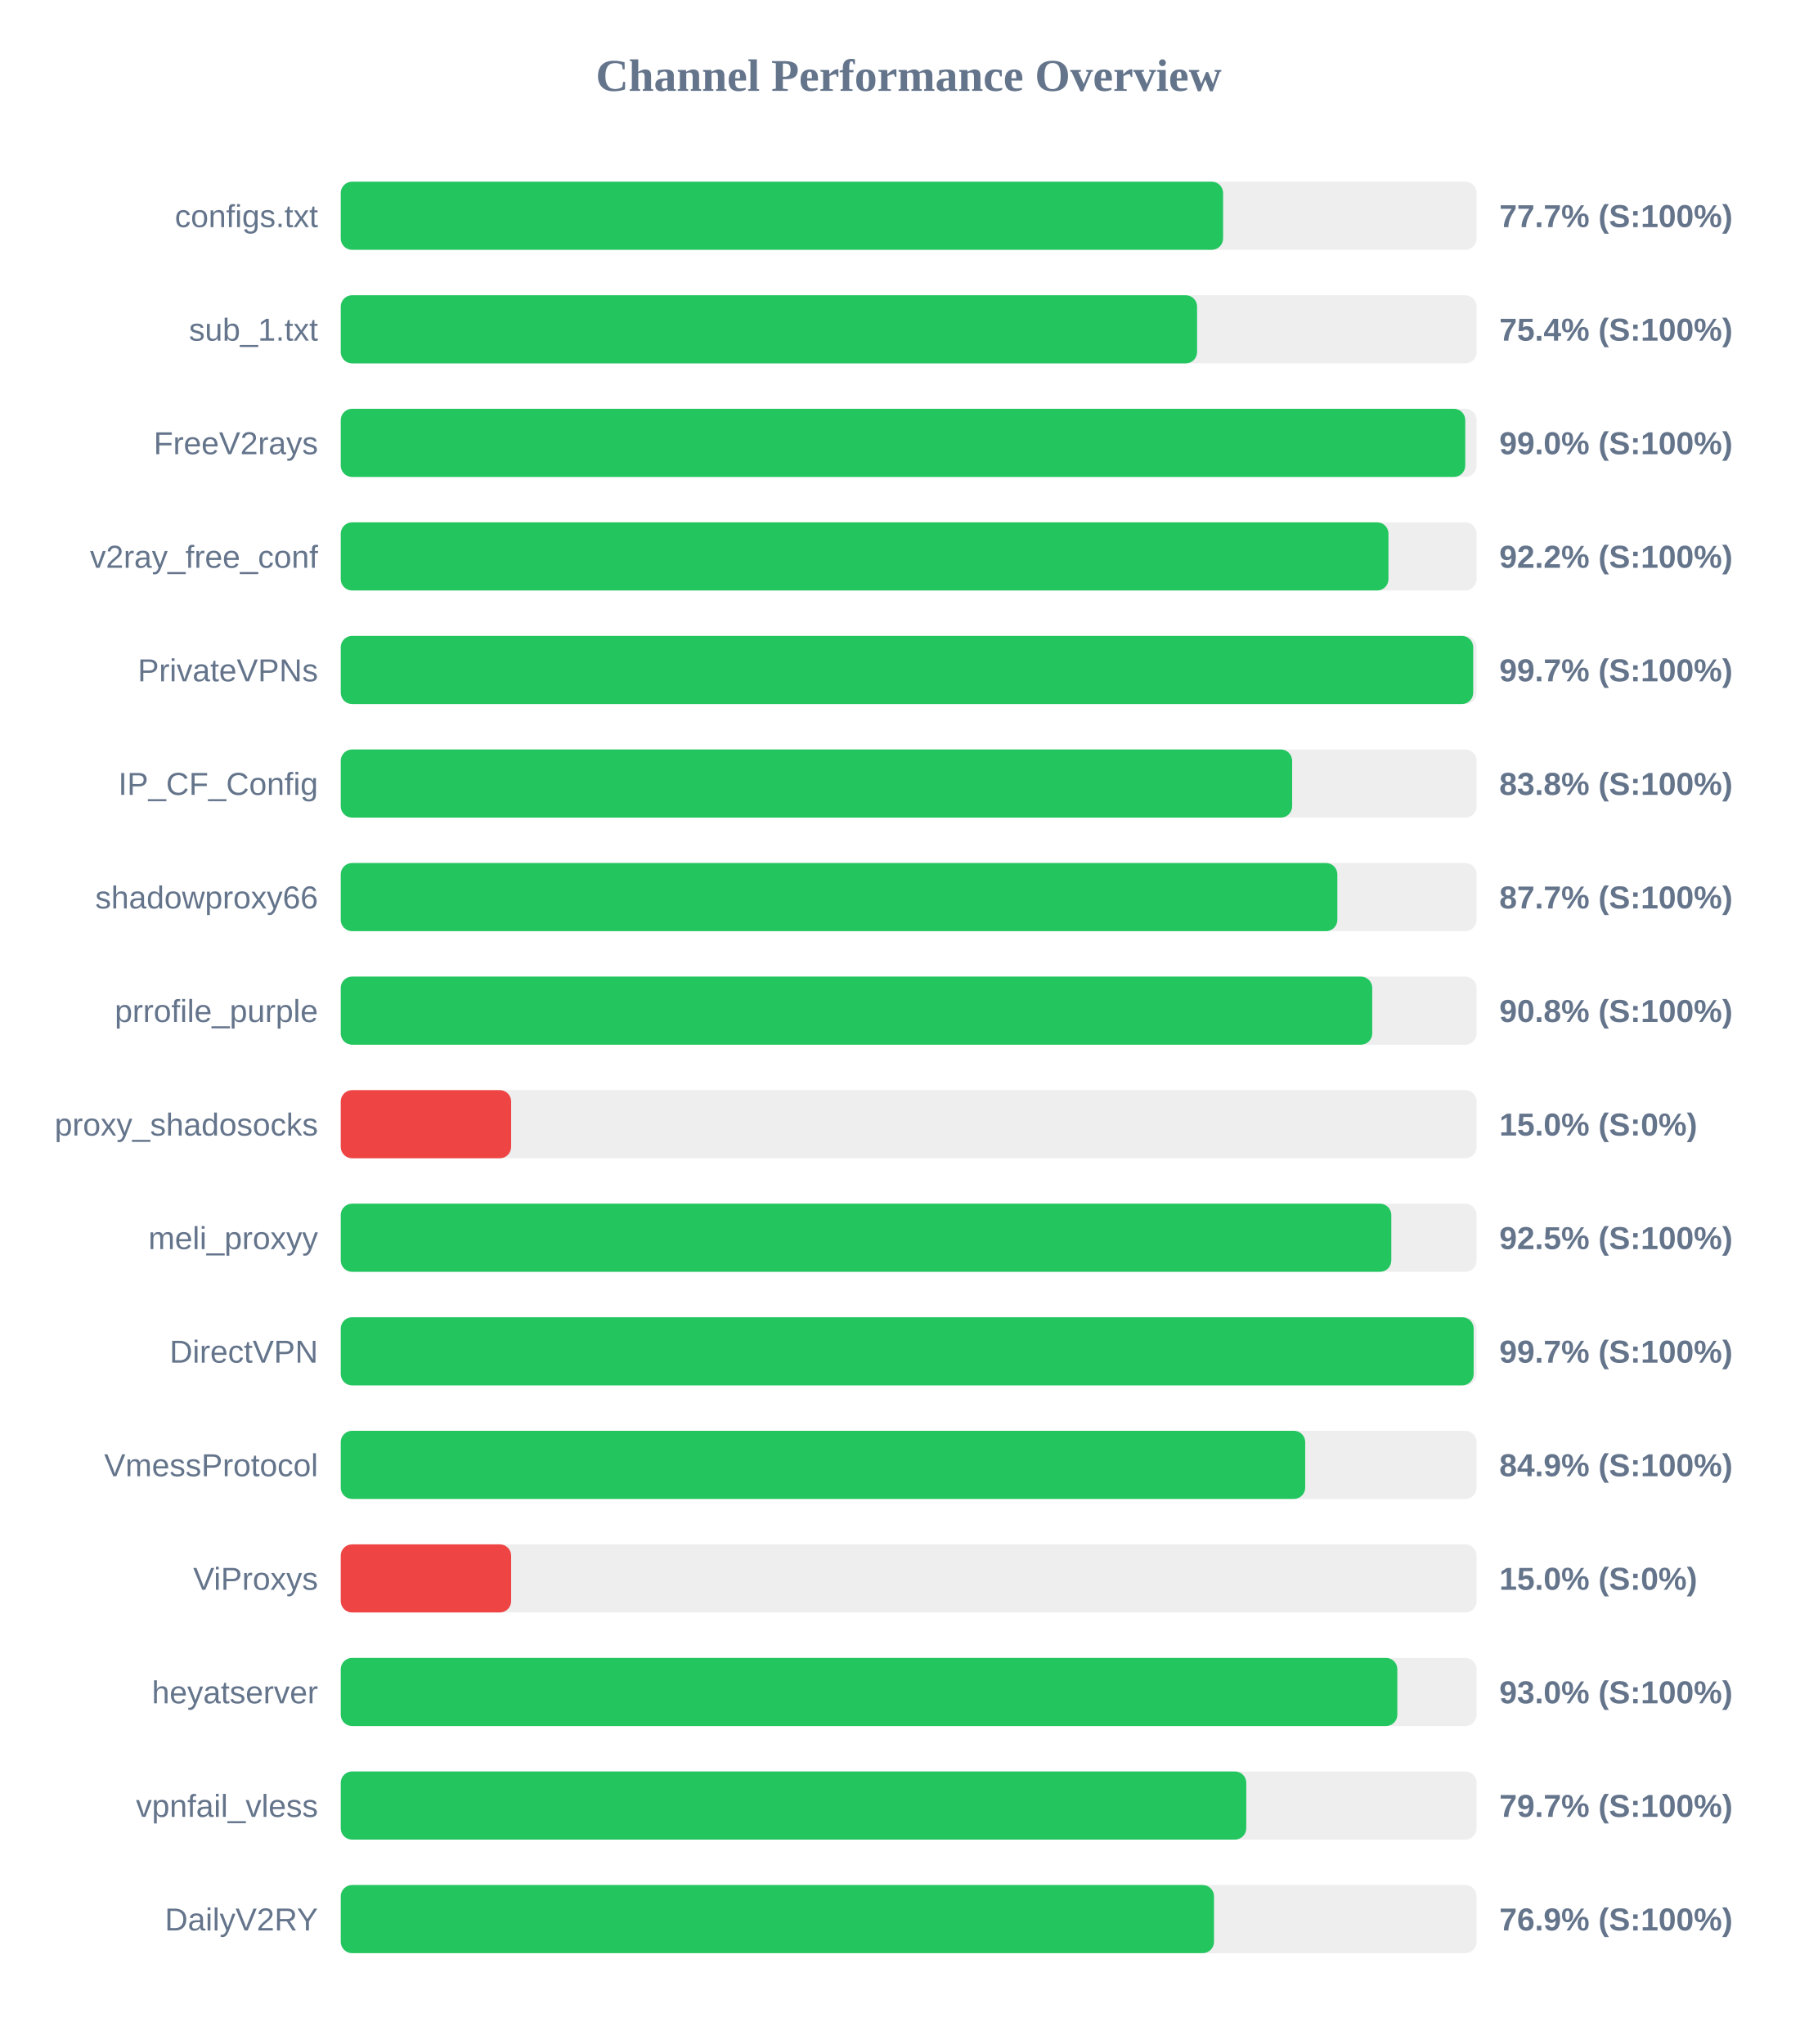
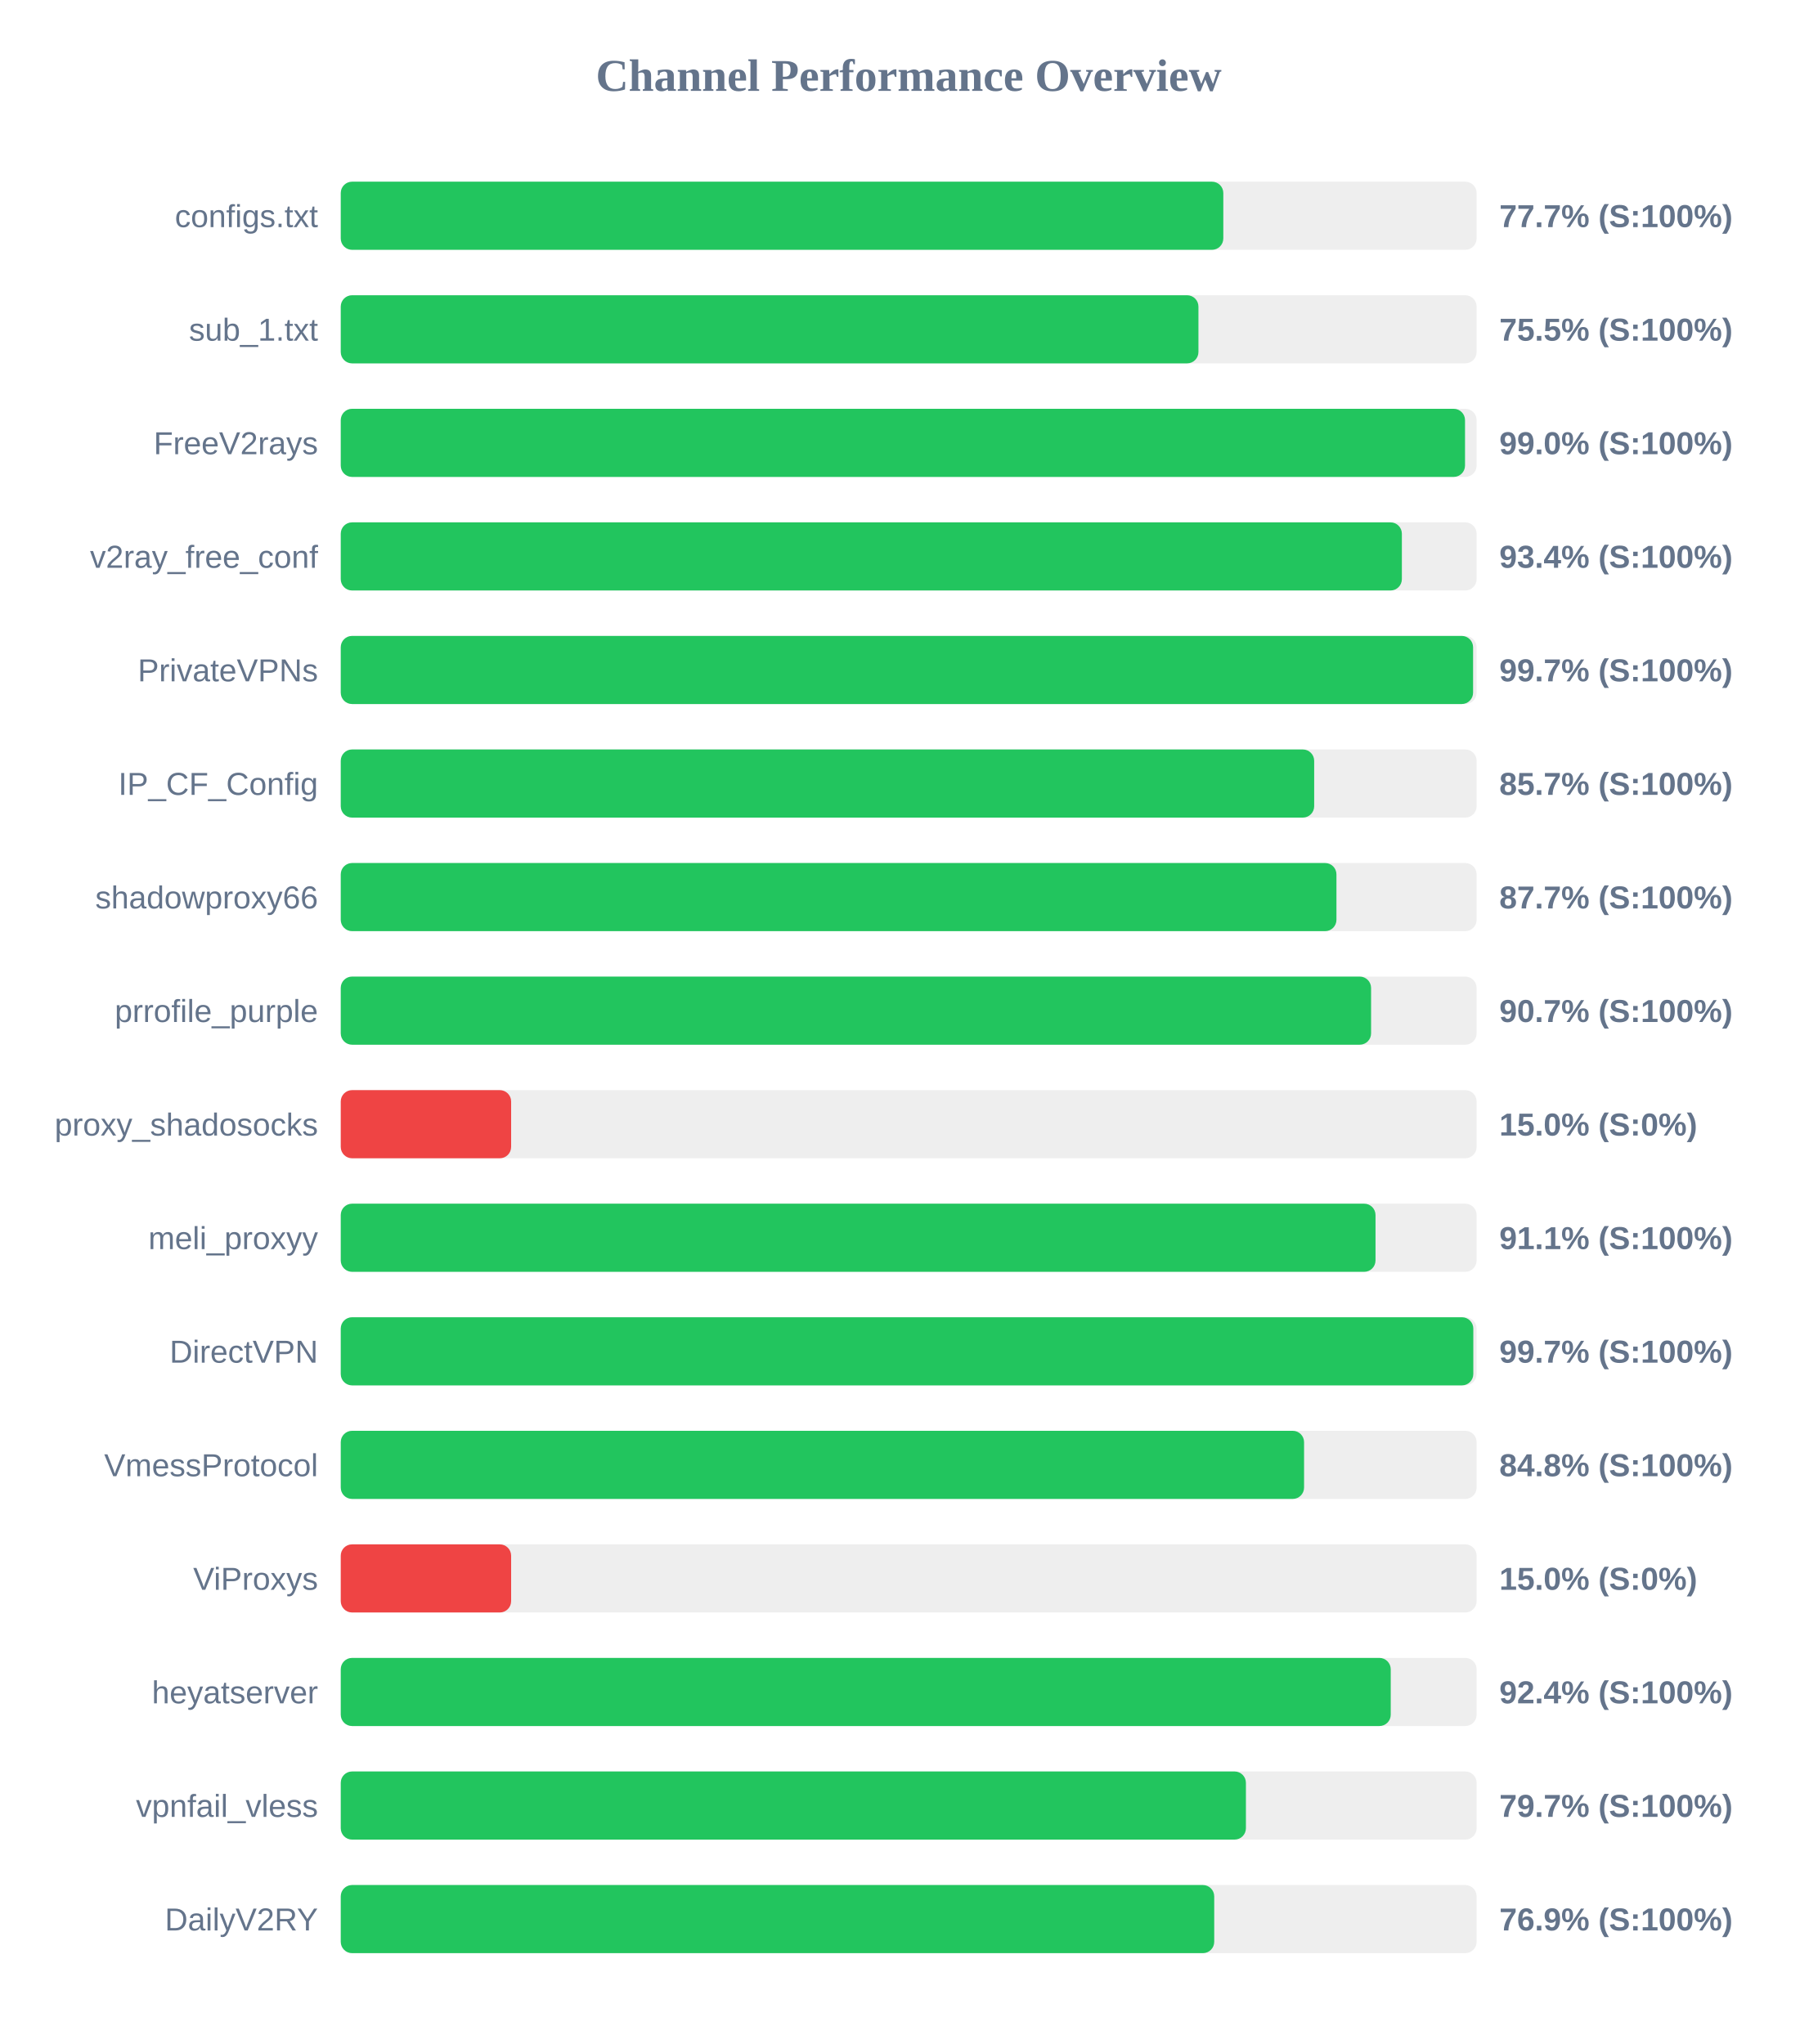
<svg xmlns="http://www.w3.org/2000/svg" width="800" height="900" version="1.1">
  <style>
        .row { font: 14px Arial; fill: #64748b; }
        .score { font: bold 14px Arial; fill: #64748b; }
    </style>
  <text x="400" y="40" text-anchor="middle" font-size="20px" font-weight="bold" fill="#64748b">Channel Performance Overview</text>
  <rect x="150" y="80" width="500" height="30" fill="#eee" rx="5" />
-   <rect x="150" y="80" width="388.4" height="30" fill="#22c55e" rx="5" />
+   <rect x="150" y="80" width="388.5" height="30" fill="#22c55e" rx="5" />
  <text x="140" y="100" text-anchor="end" class="row">configs.txt</text>
  <text x="660" y="100" text-anchor="start" class="score">77.7% (S:100%)</text>
  <rect x="150" y="130" width="500" height="30" fill="#eee" rx="5" />
-   <rect x="150" y="130" width="376.95" height="30" fill="#22c55e" rx="5" />
+   <rect x="150" y="130" width="377.55" height="30" fill="#22c55e" rx="5" />
  <text x="140" y="150" text-anchor="end" class="row">sub_1.txt</text>
-   <text x="660" y="150" text-anchor="start" class="score">75.4% (S:100%)</text>
+   <text x="660" y="150" text-anchor="start" class="score">75.5% (S:100%)</text>
  <rect x="150" y="180" width="500" height="30" fill="#eee" rx="5" />
-   <rect x="150" y="180" width="495.0" height="30" fill="#22c55e" rx="5" />
+   <rect x="150" y="180" width="494.9" height="30" fill="#22c55e" rx="5" />
  <text x="140" y="200" text-anchor="end" class="row">FreeV2rays</text>
  <text x="660" y="200" text-anchor="start" class="score">99.0% (S:100%)</text>
  <rect x="150" y="230" width="500" height="30" fill="#eee" rx="5" />
-   <rect x="150" y="230" width="461.2" height="30" fill="#22c55e" rx="5" />
+   <rect x="150" y="230" width="467.1" height="30" fill="#22c55e" rx="5" />
  <text x="140" y="250" text-anchor="end" class="row">v2ray_free_conf</text>
-   <text x="660" y="250" text-anchor="start" class="score">92.2% (S:100%)</text>
+   <text x="660" y="250" text-anchor="start" class="score">93.4% (S:100%)</text>
  <rect x="150" y="280" width="500" height="30" fill="#eee" rx="5" />
-   <rect x="150" y="280" width="498.5" height="30" fill="#22c55e" rx="5" />
+   <rect x="150" y="280" width="498.45" height="30" fill="#22c55e" rx="5" />
  <text x="140" y="300" text-anchor="end" class="row">PrivateVPNs</text>
  <text x="660" y="300" text-anchor="start" class="score">99.7% (S:100%)</text>
  <rect x="150" y="330" width="500" height="30" fill="#eee" rx="5" />
-   <rect x="150" y="330" width="418.8" height="30" fill="#22c55e" rx="5" />
+   <rect x="150" y="330" width="428.5" height="30" fill="#22c55e" rx="5" />
  <text x="140" y="350" text-anchor="end" class="row">IP_CF_Config</text>
-   <text x="660" y="350" text-anchor="start" class="score">83.8% (S:100%)</text>
+   <text x="660" y="350" text-anchor="start" class="score">85.7% (S:100%)</text>
  <rect x="150" y="380" width="500" height="30" fill="#eee" rx="5" />
-   <rect x="150" y="380" width="438.7" height="30" fill="#22c55e" rx="5" />
+   <rect x="150" y="380" width="438.3" height="30" fill="#22c55e" rx="5" />
  <text x="140" y="400" text-anchor="end" class="row">shadowproxy66</text>
  <text x="660" y="400" text-anchor="start" class="score">87.7% (S:100%)</text>
  <rect x="150" y="430" width="500" height="30" fill="#eee" rx="5" />
-   <rect x="150" y="430" width="454.05" height="30" fill="#22c55e" rx="5" />
+   <rect x="150" y="430" width="453.55" height="30" fill="#22c55e" rx="5" />
  <text x="140" y="450" text-anchor="end" class="row">prrofile_purple</text>
-   <text x="660" y="450" text-anchor="start" class="score">90.8% (S:100%)</text>
+   <text x="660" y="450" text-anchor="start" class="score">90.7% (S:100%)</text>
  <rect x="150" y="480" width="500" height="30" fill="#eee" rx="5" />
  <rect x="150" y="480" width="75.0" height="30" fill="#ef4444" rx="5" />
  <text x="140" y="500" text-anchor="end" class="row">proxy_shadosocks</text>
  <text x="660" y="500" text-anchor="start" class="score">15.0% (S:0%)</text>
  <rect x="150" y="530" width="500" height="30" fill="#eee" rx="5" />
-   <rect x="150" y="530" width="462.45" height="30" fill="#22c55e" rx="5" />
+   <rect x="150" y="530" width="455.5" height="30" fill="#22c55e" rx="5" />
  <text x="140" y="550" text-anchor="end" class="row">meli_proxyy</text>
-   <text x="660" y="550" text-anchor="start" class="score">92.5% (S:100%)</text>
+   <text x="660" y="550" text-anchor="start" class="score">91.1% (S:100%)</text>
  <rect x="150" y="580" width="500" height="30" fill="#eee" rx="5" />
-   <rect x="150" y="580" width="498.7" height="30" fill="#22c55e" rx="5" />
+   <rect x="150" y="580" width="498.55" height="30" fill="#22c55e" rx="5" />
  <text x="140" y="600" text-anchor="end" class="row">DirectVPN</text>
  <text x="660" y="600" text-anchor="start" class="score">99.7% (S:100%)</text>
  <rect x="150" y="630" width="500" height="30" fill="#eee" rx="5" />
-   <rect x="150" y="630" width="424.55" height="30" fill="#22c55e" rx="5" />
+   <rect x="150" y="630" width="424.05" height="30" fill="#22c55e" rx="5" />
  <text x="140" y="650" text-anchor="end" class="row">VmessProtocol</text>
-   <text x="660" y="650" text-anchor="start" class="score">84.9% (S:100%)</text>
+   <text x="660" y="650" text-anchor="start" class="score">84.8% (S:100%)</text>
  <rect x="150" y="680" width="500" height="30" fill="#eee" rx="5" />
  <rect x="150" y="680" width="75.0" height="30" fill="#ef4444" rx="5" />
  <text x="140" y="700" text-anchor="end" class="row">ViProxys</text>
  <text x="660" y="700" text-anchor="start" class="score">15.0% (S:0%)</text>
  <rect x="150" y="730" width="500" height="30" fill="#eee" rx="5" />
-   <rect x="150" y="730" width="465.1" height="30" fill="#22c55e" rx="5" />
+   <rect x="150" y="730" width="462.2" height="30" fill="#22c55e" rx="5" />
  <text x="140" y="750" text-anchor="end" class="row">heyatserver</text>
-   <text x="660" y="750" text-anchor="start" class="score">93.0% (S:100%)</text>
+   <text x="660" y="750" text-anchor="start" class="score">92.4% (S:100%)</text>
  <rect x="150" y="780" width="500" height="30" fill="#eee" rx="5" />
-   <rect x="150" y="780" width="398.6" height="30" fill="#22c55e" rx="5" />
+   <rect x="150" y="780" width="398.45" height="30" fill="#22c55e" rx="5" />
  <text x="140" y="800" text-anchor="end" class="row">vpnfail_vless</text>
  <text x="660" y="800" text-anchor="start" class="score">79.7% (S:100%)</text>
  <rect x="150" y="830" width="500" height="30" fill="#eee" rx="5" />
-   <rect x="150" y="830" width="384.4" height="30" fill="#22c55e" rx="5" />
+   <rect x="150" y="830" width="384.5" height="30" fill="#22c55e" rx="5" />
  <text x="140" y="850" text-anchor="end" class="row">DailyV2RY</text>
  <text x="660" y="850" text-anchor="start" class="score">76.9% (S:100%)</text>
</svg>
